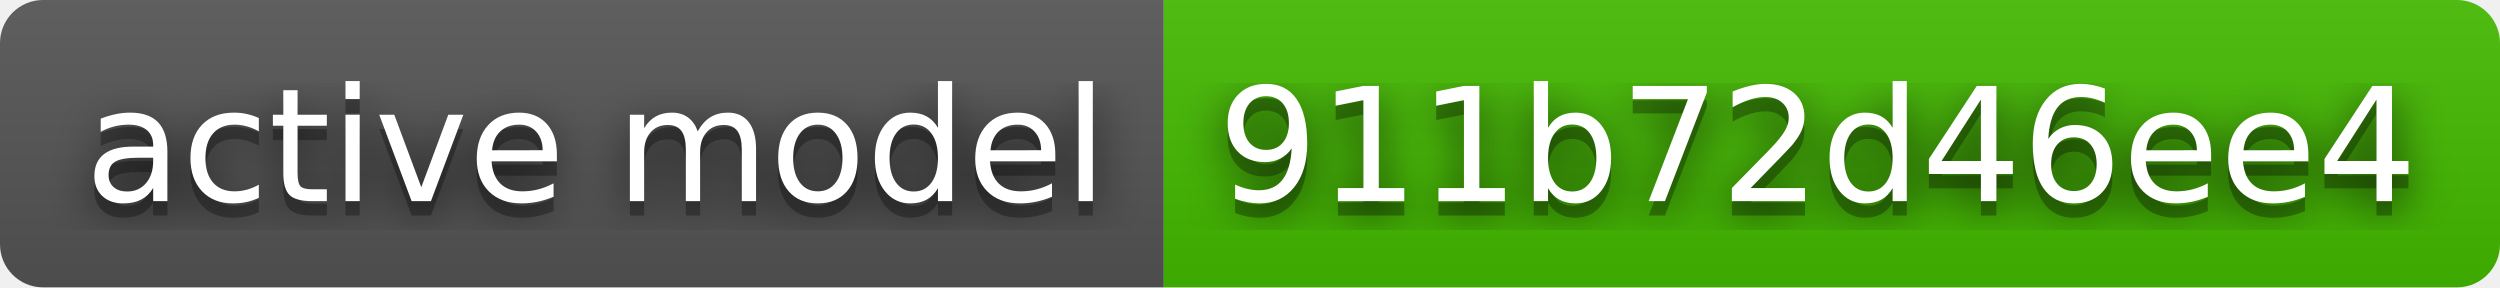
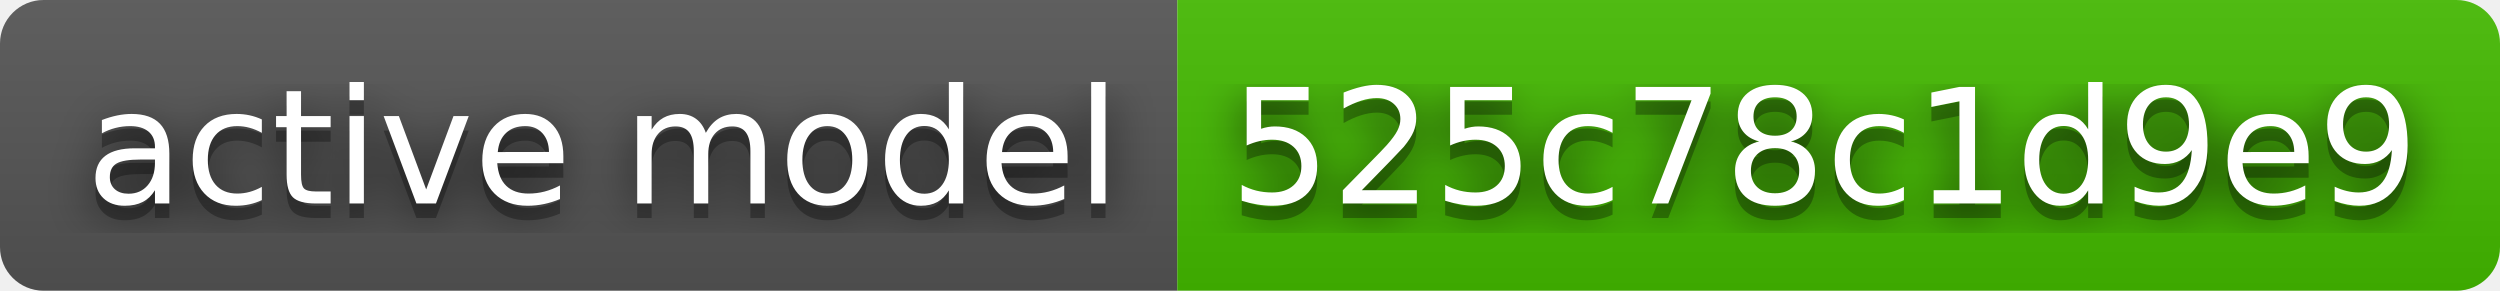
- <svg xmlns="http://www.w3.org/2000/svg" width="174" height="20" role="img" aria-label="active model: 911b72d46ee4">
+ <svg xmlns="http://www.w3.org/2000/svg" width="172" height="20" role="img" aria-label="active model: 525c78c1d9e9">
  <filter id="blur">
    <feGaussianBlur stdDeviation="16" />
  </filter>
  <linearGradient id="s" x2="0" y2="100%">
    <stop offset="0" stop-color="#bbb" stop-opacity=".1" />
    <stop offset="1" stop-opacity=".1" />
  </linearGradient>
  <clipPath id="r">
-     <rect width="174" height="20" rx="3" />
+     <rect width="172" height="20" rx="3" />
  </clipPath>
  <g clip-path="url(#r)">
    <rect width="81" height="20" fill="#555" />
-     <rect x="81" width="93" height="20" fill="#4b0" />
-     <rect width="174" height="20" fill="url(#s)" />
+     <rect x="81" width="91" height="20" fill="#4b0" />
+     <rect width="172" height="20" fill="url(#s)" />
  </g>
  <g fill="#fff" text-anchor="middle" font-family="Verdana,Geneva,DejaVu Sans,sans-serif" text-rendering="geometricPrecision" font-size="110">
    <g transform="scale(.1)">
      <g aria-hidden="true" fill="#010101">
        <text x="415" y="150" fill-opacity=".8" filter="url(#blur)" textLength="710">active model</text>
        <text x="415" y="150" fill-opacity=".3" textLength="710">active model</text>
      </g>
      <text x="415" y="140" textLength="710">active model</text>
    </g>
    <g transform="scale(.1)">
      <g aria-hidden="true" fill="#010101">
-         <text x="1265" y="150" fill-opacity=".8" filter="url(#blur)" textLength="830">911b72d46ee4</text>
-         <text x="1265" y="150" fill-opacity=".3" textLength="830">911b72d46ee4</text>
+         <text x="1255" y="150" fill-opacity=".8" filter="url(#blur)" textLength="810">525c78c1d9e9</text>
+         <text x="1255" y="150" fill-opacity=".3" textLength="810">525c78c1d9e9</text>
      </g>
-       <text x="1265" y="140" textLength="830">911b72d46ee4</text>
+       <text x="1255" y="140" textLength="810">525c78c1d9e9</text>
    </g>
  </g>
</svg>
